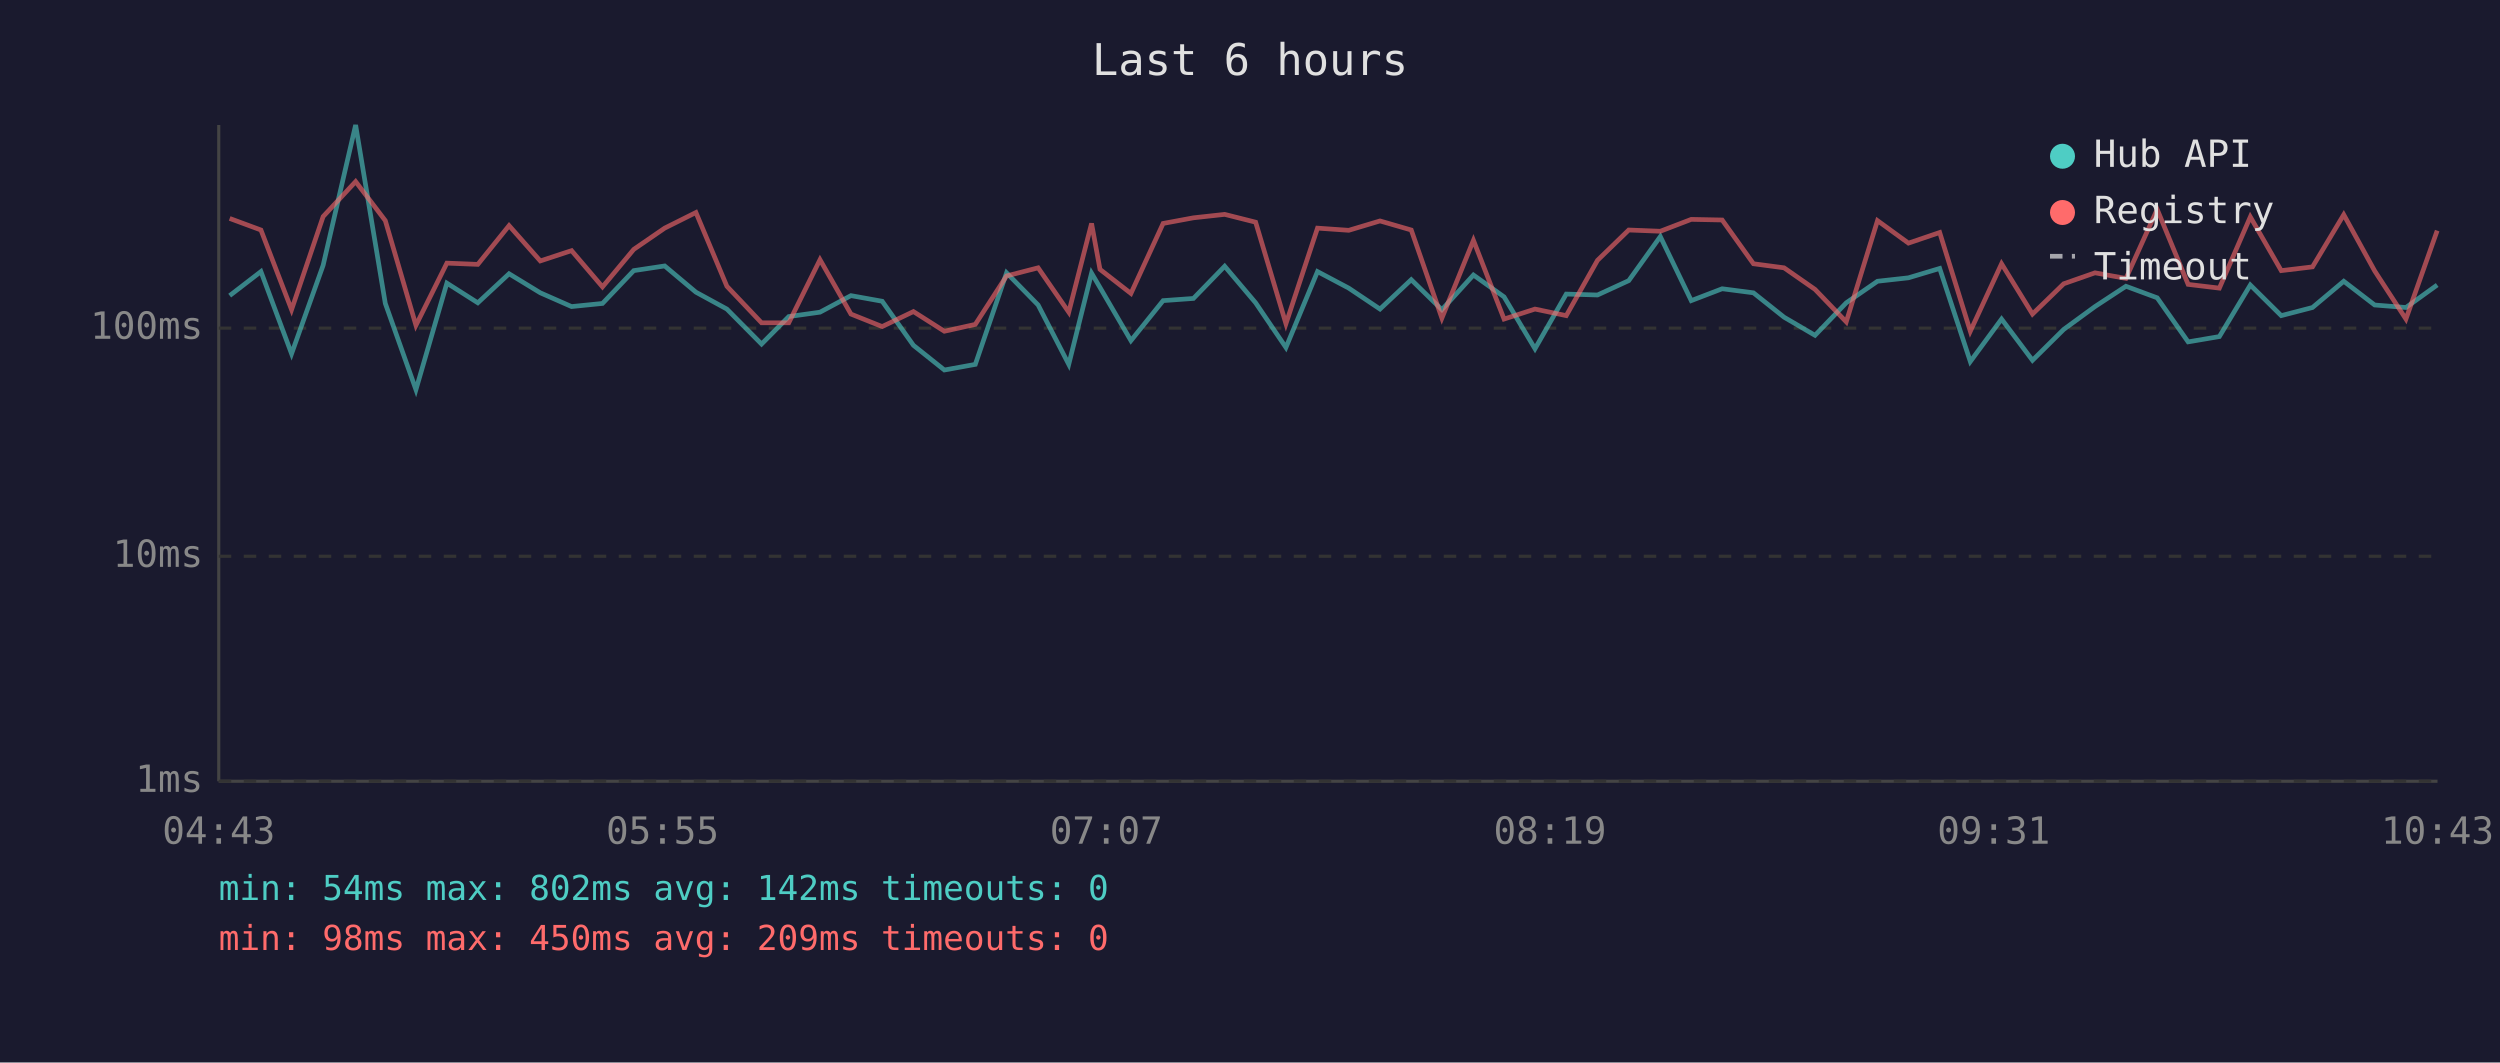
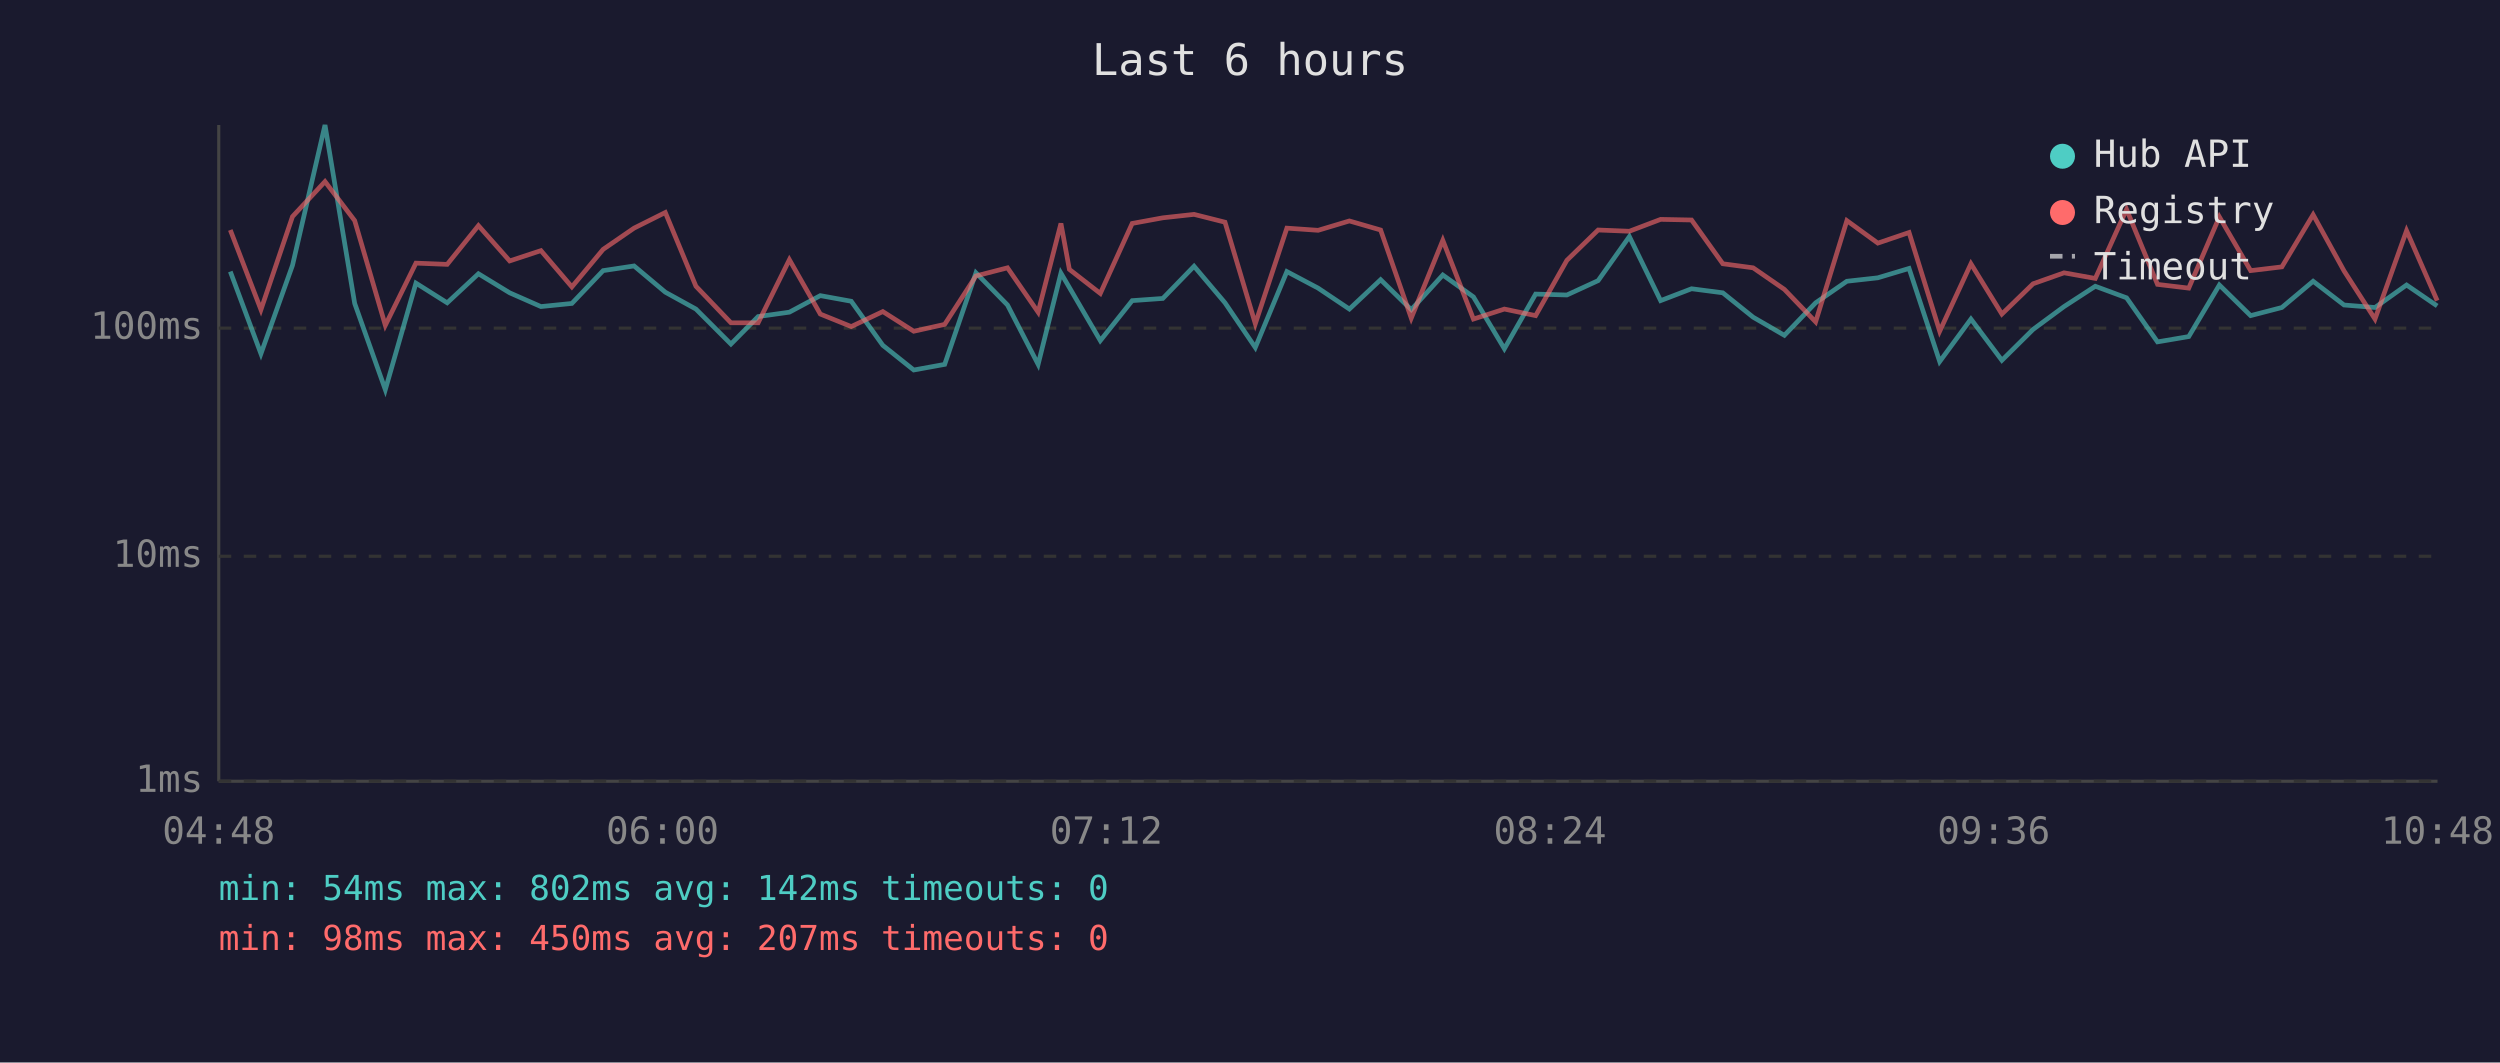
<svg xmlns="http://www.w3.org/2000/svg" viewBox="0 0 800 340" font-family="monospace" font-size="12">
  <rect width="800" height="340" fill="#1a1a2e" />
  <text x="400" y="24" fill="#e0e0e0" font-size="14" text-anchor="middle">Last 6 hours</text>
  <line x1="70" y1="40" x2="70" y2="250" stroke="#444" stroke-width="1" />
  <line x1="70" y1="250" x2="780" y2="250" stroke="#444" stroke-width="1" />
  <line x1="70" y1="250" x2="780" y2="250" stroke="#333" stroke-width="1" stroke-dasharray="4" />
  <text x="65" y="250" fill="#888" text-anchor="end" dominant-baseline="middle">1ms</text>
  <line x1="70" y1="178" x2="780" y2="178" stroke="#333" stroke-width="1" stroke-dasharray="4" />
  <text x="65" y="178" fill="#888" text-anchor="end" dominant-baseline="middle">10ms</text>
  <line x1="70" y1="105" x2="780" y2="105" stroke="#333" stroke-width="1" stroke-dasharray="4" />
  <text x="65" y="105" fill="#888" text-anchor="end" dominant-baseline="middle">100ms</text>
-   <text x="70" y="270" fill="#888" text-anchor="middle">04:43</text>
-   <text x="212" y="270" fill="#888" text-anchor="middle">05:55</text>
-   <text x="354" y="270" fill="#888" text-anchor="middle">07:07</text>
-   <text x="496" y="270" fill="#888" text-anchor="middle">08:19</text>
-   <text x="638" y="270" fill="#888" text-anchor="middle">09:31</text>
-   <text x="780" y="270" fill="#888" text-anchor="middle">10:43</text>
-   <polyline points="73.5,94.6 83.5,86.9 93.3,113.2 103.4,84.9 113.8,40.0 123.3,97.1 133.1,124.7 143.0,90.6 152.9,96.9 162.9,87.6 172.9,93.7 182.9,98.1 192.8,97.1 202.8,86.6 212.7,85.1 222.7,93.5 232.6,98.9 243.7,110.1 252.4,101.3 262.4,99.9 272.3,94.6 282.3,96.4 292.3,110.5 302.2,118.4 312.1,116.6 322.1,87.3 332.2,97.6 342.0,116.6 349.3,87.4 352.0,92.0 361.9,109.0 372.2,96.2 381.9,95.5 391.9,85.2 401.8,96.9 411.5,111.2 421.6,86.9 431.6,92.2 441.6,98.9 451.6,89.5 461.4,99.1 471.5,88.0 481.3,95.0 491.2,111.6 501.2,94.1 511.2,94.4 521.2,89.8 531.3,75.7 541.2,96.2 551.1,92.4 561.1,93.7 570.9,101.5 580.8,107.3 590.8,96.9 600.8,90.0 610.7,88.9 620.7,85.9 630.5,115.7 640.5,102.1 650.4,115.3 660.4,105.4 670.4,98.1 680.3,91.6 690.3,95.3 700.2,109.4 710.2,107.7 720.1,91.2 730.0,101.0 740.0,98.4 750.0,90.0 759.9,97.6 769.9,98.4 779.9,91.2" fill="none" stroke="#4ecdc4" stroke-width="1.5" opacity="0.6" />
-   <polyline points="73.5,69.9 83.5,73.6 93.3,99.1 103.4,69.3 113.8,58.1 123.3,70.6 133.1,104.1 143.0,84.2 152.9,84.6 162.9,72.2 172.9,83.5 182.9,80.2 192.8,91.8 202.8,79.8 212.7,73.0 222.7,68.0 232.6,91.6 243.7,103.3 252.4,103.3 262.4,83.1 272.3,100.5 282.3,104.5 292.3,99.7 302.2,106.0 312.1,103.8 322.1,88.3 332.2,85.7 342.0,99.9 349.3,71.5 352.0,86.2 361.9,93.9 372.2,71.5 381.9,69.7 391.9,68.6 401.8,71.1 411.5,103.6 421.6,73.0 431.6,73.7 441.6,70.7 451.6,73.6 461.4,101.8 471.5,76.9 481.3,102.1 491.2,98.9 501.2,101.0 511.2,83.3 521.2,73.6 531.3,74.0 541.2,70.2 551.1,70.4 561.1,84.4 570.9,85.7 580.8,92.6 590.8,103.0 600.8,70.6 610.7,77.8 620.7,74.4 630.5,106.0 640.5,84.4 650.4,100.5 660.4,90.8 670.4,87.3 680.3,89.1 690.3,67.0 700.2,91.0 710.2,92.2 720.1,69.4 730.0,86.6 740.0,85.4 750.0,68.7 759.9,86.7 769.9,102.1 779.9,73.8" fill="none" stroke="#ff6b6b" stroke-width="1.5" opacity="0.6" />
+   <text x="70" y="270" fill="#888" text-anchor="middle">04:48</text>
+   <text x="212" y="270" fill="#888" text-anchor="middle">06:00</text>
+   <text x="354" y="270" fill="#888" text-anchor="middle">07:12</text>
+   <text x="496" y="270" fill="#888" text-anchor="middle">08:24</text>
+   <text x="638" y="270" fill="#888" text-anchor="middle">09:36</text>
+   <text x="780" y="270" fill="#888" text-anchor="middle">10:48</text>
+   <polyline points="73.7,86.9 83.5,113.2 93.6,84.9 104.0,40.0 113.5,97.1 123.3,124.7 133.1,90.6 143.1,96.9 153.1,87.6 163.1,93.7 173.1,98.1 183.0,97.1 193.0,86.6 202.9,85.1 212.9,93.5 222.7,98.9 233.9,110.1 242.6,101.3 252.6,99.9 262.5,94.6 272.4,96.4 282.5,110.5 292.4,118.4 302.3,116.6 312.3,87.3 322.4,97.6 332.2,116.6 339.5,87.4 342.2,92.0 352.1,109.0 362.3,96.2 372.1,95.5 382.1,85.2 392.0,96.9 401.7,111.2 411.8,86.9 421.8,92.2 431.8,98.9 441.8,89.5 451.6,99.1 461.7,88.0 471.5,95.0 481.4,111.6 491.4,94.1 501.4,94.4 511.4,89.8 521.4,75.7 531.4,96.2 541.3,92.4 551.3,93.7 561.0,101.5 571.0,107.3 581.0,96.9 591.0,90.0 600.9,88.9 610.9,85.9 620.7,115.7 630.7,102.1 640.6,115.3 650.6,105.4 660.5,98.1 670.5,91.6 680.5,95.3 690.4,109.4 700.4,107.7 710.2,91.2 720.2,101.0 730.2,98.4 740.2,90.0 750.1,97.6 760.0,98.4 770.1,91.2 779.9,97.9" fill="none" stroke="#4ecdc4" stroke-width="1.5" opacity="0.6" />
+   <polyline points="73.7,73.6 83.5,99.1 93.6,69.3 104.0,58.1 113.5,70.6 123.3,104.1 133.1,84.2 143.1,84.6 153.1,72.2 163.1,83.5 173.1,80.2 183.0,91.8 193.0,79.8 202.9,73.0 212.9,68.0 222.7,91.6 233.9,103.3 242.6,103.3 252.6,83.1 262.5,100.5 272.4,104.5 282.5,99.7 292.4,106.0 302.3,103.8 312.3,88.3 322.4,85.7 332.2,99.9 339.5,71.5 342.2,86.2 352.1,93.9 362.3,71.5 372.1,69.7 382.1,68.6 392.0,71.1 401.7,103.6 411.8,73.0 421.8,73.7 431.8,70.7 441.8,73.6 451.6,101.8 461.7,76.9 471.5,102.1 481.4,98.9 491.4,101.0 501.4,83.3 511.4,73.6 521.4,74.0 531.4,70.2 541.3,70.4 551.3,84.4 561.0,85.7 571.0,92.6 581.0,103.0 591.0,70.6 600.9,77.8 610.9,74.4 620.7,106.0 630.7,84.4 640.6,100.5 650.6,90.8 660.5,87.3 670.5,89.1 680.5,67.0 690.4,91.0 700.4,92.2 710.2,69.4 720.2,86.6 730.2,85.4 740.2,68.7 750.1,86.7 760.0,102.1 770.1,73.8 779.9,96.2" fill="none" stroke="#ff6b6b" stroke-width="1.5" opacity="0.6" />
  <circle cx="660" cy="50" r="4" fill="#4ecdc4" />
  <text x="670" y="50" fill="#e0e0e0" dominant-baseline="middle">Hub API</text>
  <circle cx="660" cy="68" r="4" fill="#ff6b6b" />
  <text x="670" y="68" fill="#e0e0e0" dominant-baseline="middle">Registry</text>
  <line x1="656" y1="82" x2="664" y2="82" stroke="#e0e0e0" stroke-width="1.5" stroke-dasharray="4,3" opacity="0.7" />
  <text x="670" y="86" fill="#e0e0e0" dominant-baseline="middle">Timeout</text>
  <text x="70" y="288" fill="#4ecdc4" font-size="11">min: 54ms  max: 802ms  avg: 142ms  timeouts: 0</text>
-   <text x="70" y="304" fill="#ff6b6b" font-size="11">min: 98ms  max: 450ms  avg: 209ms  timeouts: 0</text>
+   <text x="70" y="304" fill="#ff6b6b" font-size="11">min: 98ms  max: 450ms  avg: 207ms  timeouts: 0</text>
</svg>
